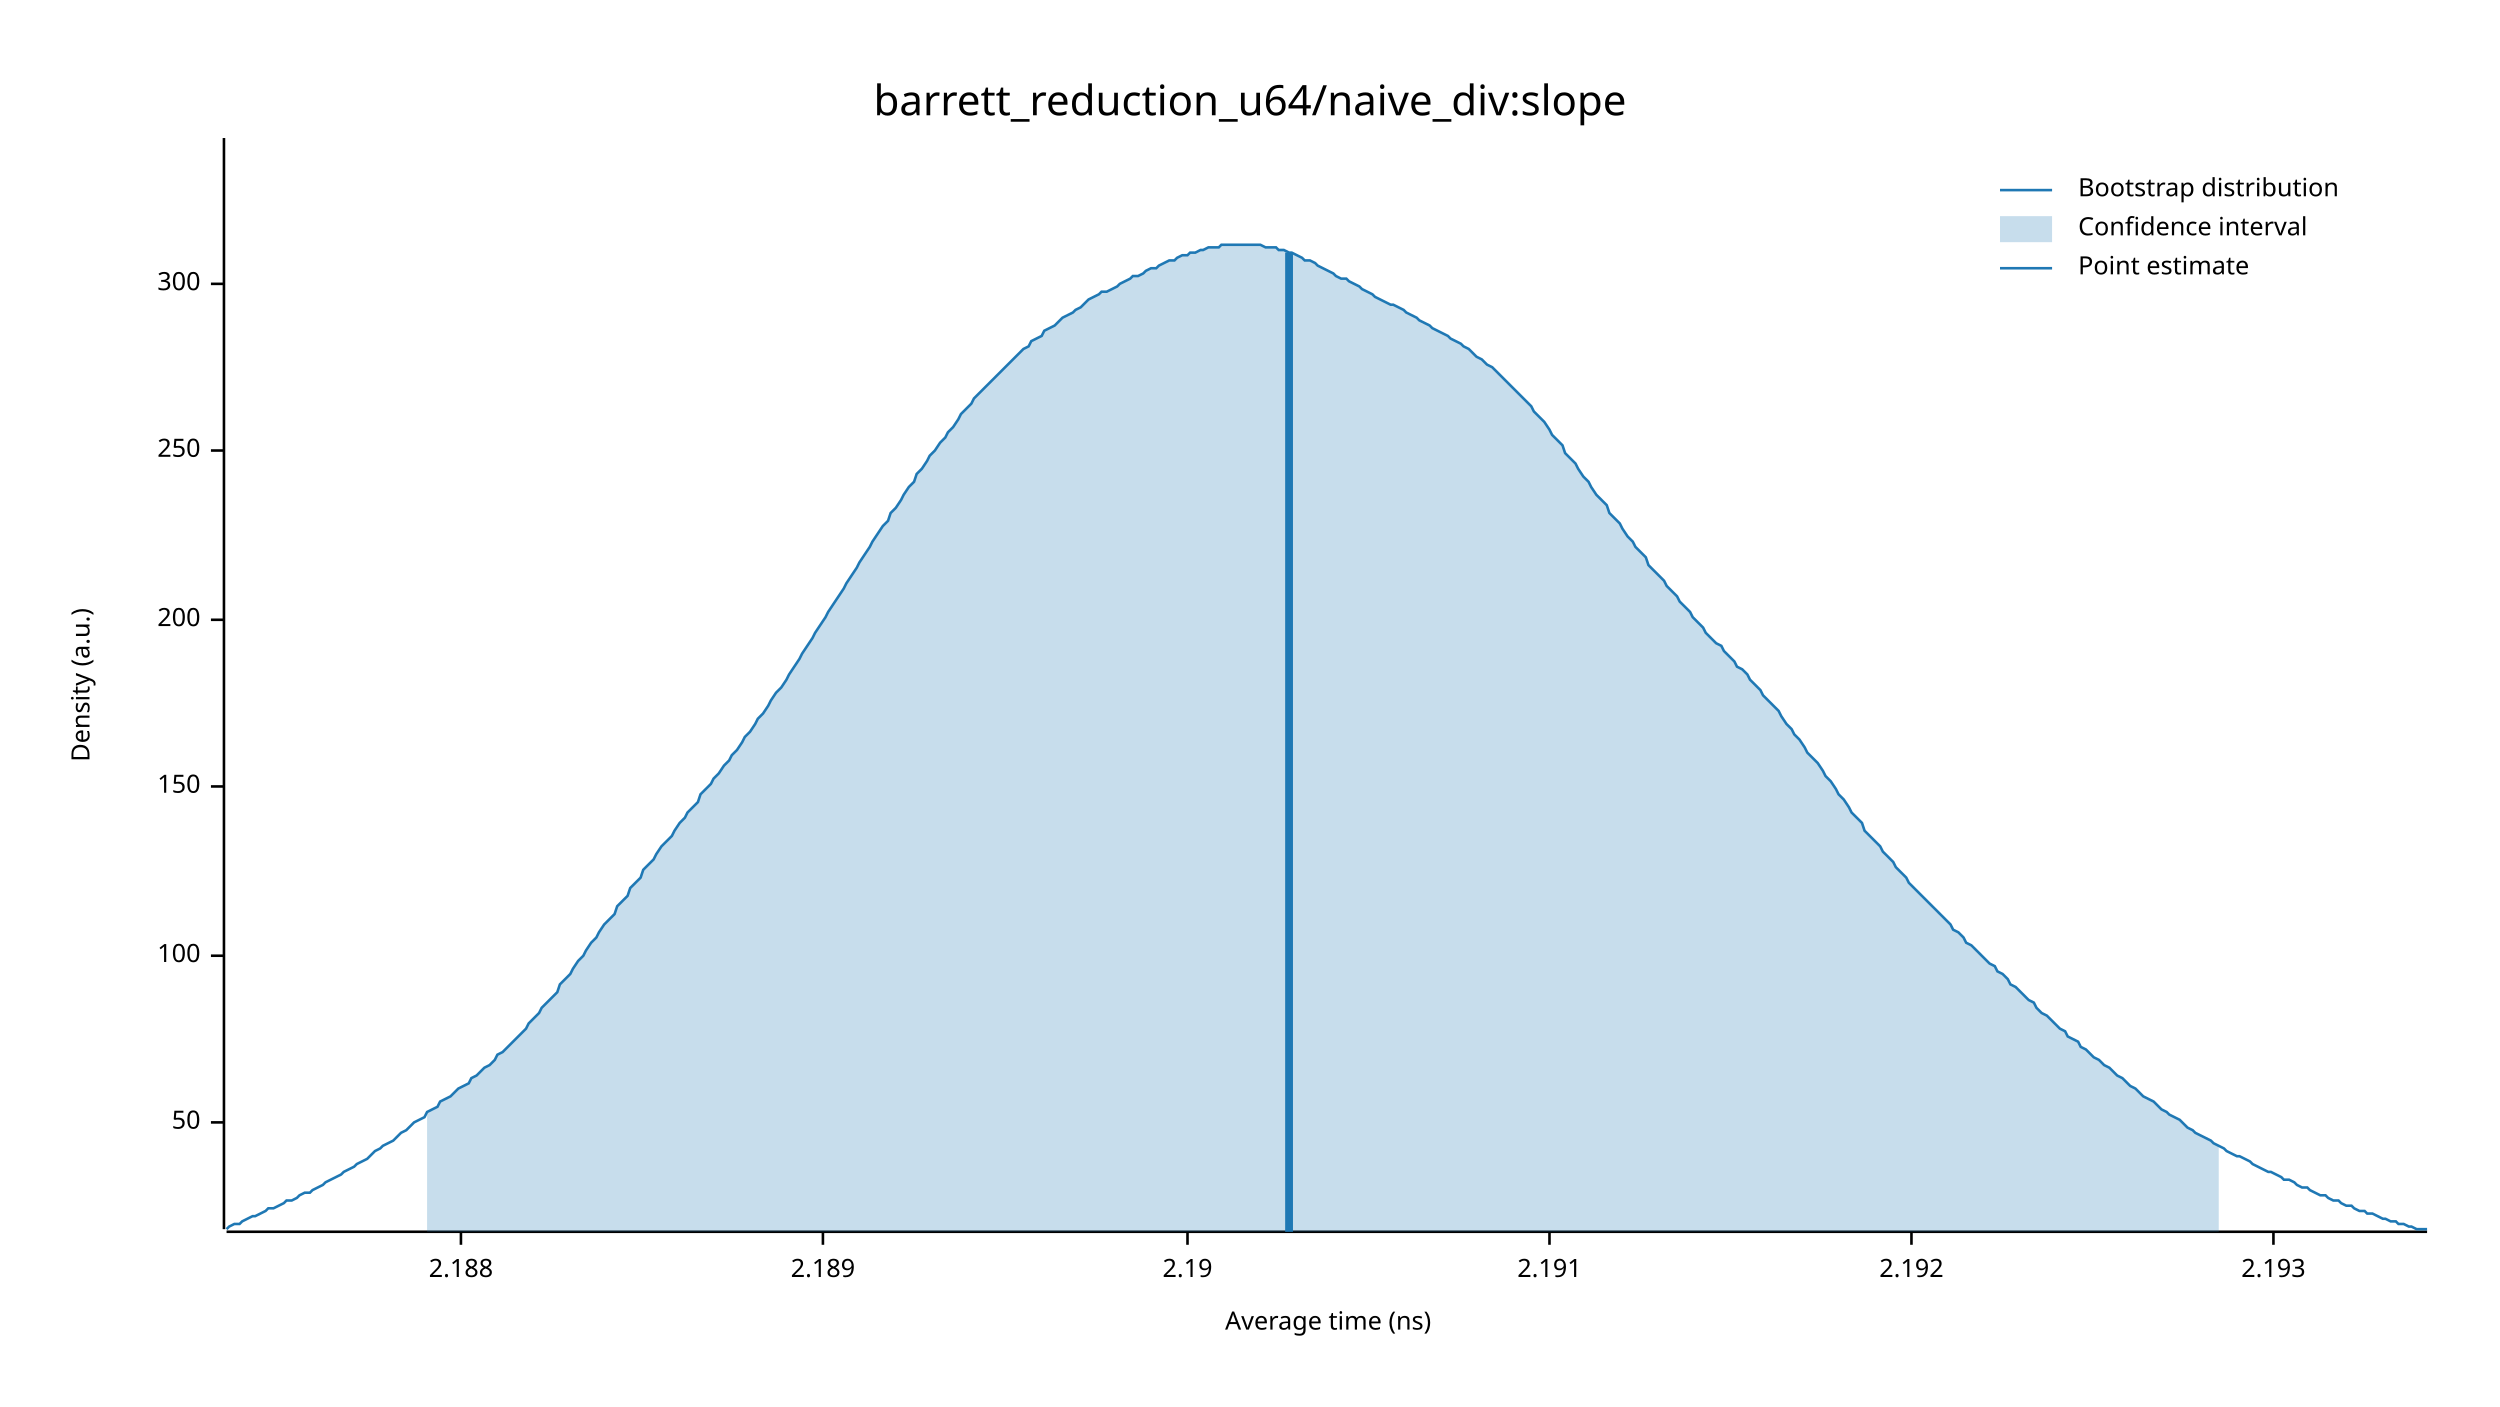
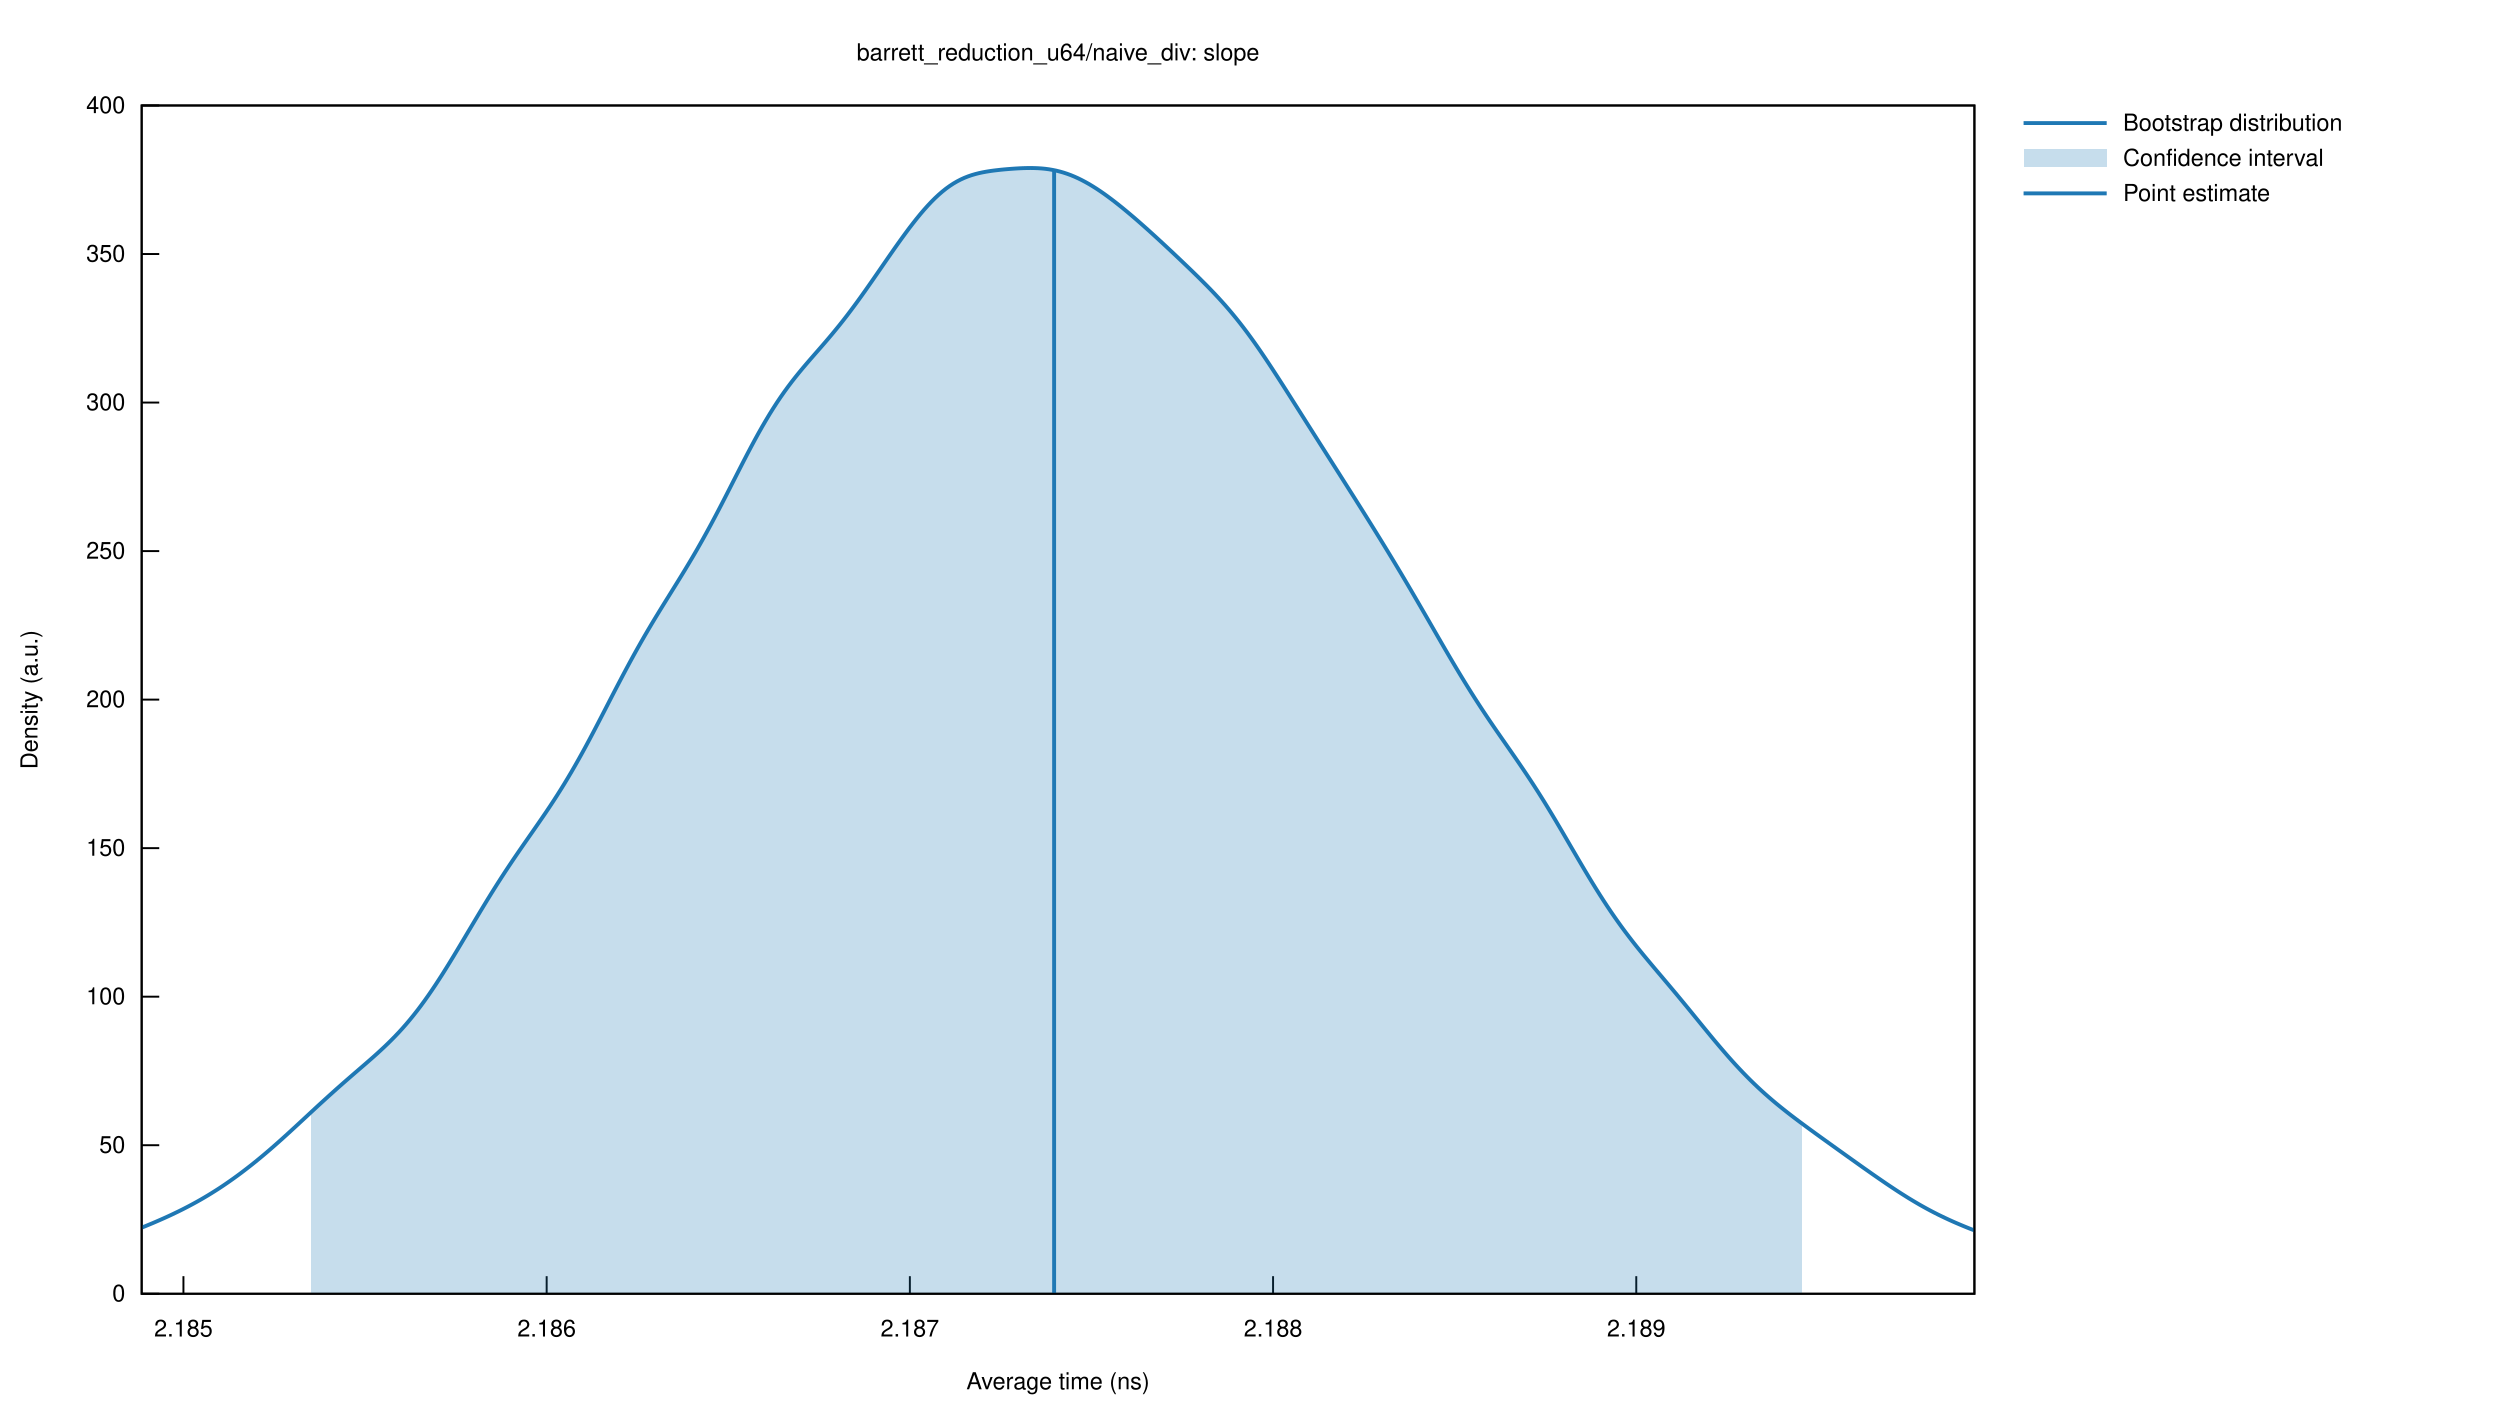
- <svg xmlns="http://www.w3.org/2000/svg" width="960" height="540" viewBox="0 0 960 540">
-   <text x="480" y="32" dy="0.76em" text-anchor="middle" font-family="sans-serif" font-size="16.129" opacity="1" fill="#000000">
- barrett_reduction_u64/naive_div:slope
- </text>
-   <text x="27" y="263" dy="0.76em" text-anchor="middle" font-family="sans-serif" font-size="9.677" opacity="1" fill="#000000" transform="rotate(270, 27, 263)">
- Density (a.u.)
- </text>
-   <text x="510" y="513" dy="-0.5ex" text-anchor="middle" font-family="sans-serif" font-size="9.677" opacity="1" fill="#000000">
- Average time (ns)
- </text>
-   <polyline fill="none" opacity="1" stroke="#000000" stroke-width="1" points="86,53 86,472 " />
-   <text x="77" y="431" dy="0.5ex" text-anchor="end" font-family="sans-serif" font-size="9.677" opacity="1" fill="#000000">
- 50
- </text>
-   <polyline fill="none" opacity="1" stroke="#000000" stroke-width="1" points="81,431 86,431 " />
-   <text x="77" y="367" dy="0.5ex" text-anchor="end" font-family="sans-serif" font-size="9.677" opacity="1" fill="#000000">
- 100
- </text>
-   <polyline fill="none" opacity="1" stroke="#000000" stroke-width="1" points="81,367 86,367 " />
-   <text x="77" y="302" dy="0.5ex" text-anchor="end" font-family="sans-serif" font-size="9.677" opacity="1" fill="#000000">
- 150
- </text>
-   <polyline fill="none" opacity="1" stroke="#000000" stroke-width="1" points="81,302 86,302 " />
-   <text x="77" y="238" dy="0.5ex" text-anchor="end" font-family="sans-serif" font-size="9.677" opacity="1" fill="#000000">
- 200
- </text>
-   <polyline fill="none" opacity="1" stroke="#000000" stroke-width="1" points="81,238 86,238 " />
-   <text x="77" y="173" dy="0.5ex" text-anchor="end" font-family="sans-serif" font-size="9.677" opacity="1" fill="#000000">
- 250
- </text>
-   <polyline fill="none" opacity="1" stroke="#000000" stroke-width="1" points="81,173 86,173 " />
-   <text x="77" y="109" dy="0.5ex" text-anchor="end" font-family="sans-serif" font-size="9.677" opacity="1" fill="#000000">
- 300
- </text>
-   <polyline fill="none" opacity="1" stroke="#000000" stroke-width="1" points="81,109 86,109 " />
-   <polyline fill="none" opacity="1" stroke="#000000" stroke-width="1" points="87,473 932,473 " />
-   <text x="177" y="483" dy="0.76em" text-anchor="middle" font-family="sans-serif" font-size="9.677" opacity="1" fill="#000000">
- 2.188
- </text>
-   <polyline fill="none" opacity="1" stroke="#000000" stroke-width="1" points="177,473 177,478 " />
-   <text x="316" y="483" dy="0.76em" text-anchor="middle" font-family="sans-serif" font-size="9.677" opacity="1" fill="#000000">
- 2.189
- </text>
-   <polyline fill="none" opacity="1" stroke="#000000" stroke-width="1" points="316,473 316,478 " />
-   <text x="456" y="483" dy="0.76em" text-anchor="middle" font-family="sans-serif" font-size="9.677" opacity="1" fill="#000000">
- 2.19
- </text>
-   <polyline fill="none" opacity="1" stroke="#000000" stroke-width="1" points="456,473 456,478 " />
-   <text x="595" y="483" dy="0.76em" text-anchor="middle" font-family="sans-serif" font-size="9.677" opacity="1" fill="#000000">
- 2.191
- </text>
-   <polyline fill="none" opacity="1" stroke="#000000" stroke-width="1" points="595,473 595,478 " />
-   <text x="734" y="483" dy="0.76em" text-anchor="middle" font-family="sans-serif" font-size="9.677" opacity="1" fill="#000000">
- 2.192
- </text>
-   <polyline fill="none" opacity="1" stroke="#000000" stroke-width="1" points="734,473 734,478 " />
-   <text x="873" y="483" dy="0.76em" text-anchor="middle" font-family="sans-serif" font-size="9.677" opacity="1" fill="#000000">
- 2.193
- </text>
-   <polyline fill="none" opacity="1" stroke="#000000" stroke-width="1" points="873,473 873,478 " />
-   <polyline fill="none" opacity="1" stroke="#1F78B4" stroke-width="1" points="87,472 88,471 90,470 92,470 93,469 95,468 97,467 98,467 100,466 102,465 103,464 105,464 107,463 109,462 110,461 112,461 114,460 115,459 117,458 119,458 120,457 122,456 124,455 125,454 127,453 129,452 131,451 132,450 134,449 136,448 137,447 139,446 141,445 142,444 144,442 146,441 147,440 149,439 151,438 153,436 154,435 156,434 158,432 159,431 161,430 163,429 164,427 166,426 168,425 169,423 171,422 173,421 175,419 176,418 178,417 180,416 181,414 183,413 185,411 186,410 188,409 190,407 191,405 193,404 195,402 197,400 198,399 200,397 202,395 203,393 205,391 207,389 208,387 210,385 212,383 214,381 215,378 217,376 219,374 220,372 222,369 224,367 225,365 227,362 229,360 230,358 232,355 234,353 236,351 237,348 239,346 241,344 242,341 244,339 246,337 247,334 249,332 251,330 252,328 254,325 256,323 258,321 259,319 261,316 263,314 264,312 266,310 268,308 269,305 271,303 273,301 274,299 276,297 278,294 280,292 281,290 283,288 285,285 286,283 288,281 290,278 291,276 293,274 295,271 296,269 298,266 300,264 302,261 303,259 305,256 307,253 308,251 310,248 312,245 313,243 315,240 317,237 318,235 320,232 322,229 324,226 325,224 327,221 329,218 330,216 332,213 334,210 335,208 337,205 339,202 341,200 342,197 344,195 346,192 347,190 349,187 351,185 352,182 354,180 356,177 357,175 359,173 361,170 363,168 364,166 366,164 368,161 369,159 371,157 373,155 374,153 376,151 378,149 379,148 381,146 383,144 385,142 386,141 388,139 390,137 391,136 393,134 395,133 396,131 398,130 400,129 401,127 403,126 405,125 407,123 408,122 410,121 412,120 413,119 415,118 417,116 418,115 420,114 422,113 423,112 425,112 427,111 429,110 430,109 432,108 434,107 435,106 437,106 439,105 440,104 442,103 444,103 445,102 447,101 449,100 451,100 452,99 454,98 456,98 457,97 459,97 461,96 462,96 464,95 466,95 468,95 469,94 471,94 473,94 474,94 476,94 478,94 479,94 481,94 483,94 484,94 486,95 488,95 490,95 491,96 493,96 495,97 496,97 498,98 500,99 501,100 503,100 505,101 506,102 508,103 510,104 512,105 513,106 515,107 517,107 518,108 520,109 522,110 523,111 525,112 527,113 528,114 530,115 532,116 534,117 535,117 537,118 539,119 540,120 542,121 544,122 545,123 547,124 549,125 550,126 552,127 554,128 556,129 557,130 559,131 561,132 562,133 564,134 566,136 567,137 569,138 571,140 573,141 574,142 576,144 578,146 579,147 581,149 583,151 584,152 586,154 588,156 589,158 591,160 593,162 595,165 596,167 598,169 600,171 601,174 603,176 605,178 606,180 608,183 610,185 611,187 613,190 615,192 617,194 618,197 620,199 622,201 623,203 625,206 627,208 628,210 630,212 632,214 633,217 635,219 637,221 639,223 640,225 642,227 644,229 645,231 647,233 649,235 650,237 652,239 654,241 655,243 657,245 659,247 661,248 662,250 664,252 666,254 667,256 669,257 671,259 672,261 674,263 676,265 677,267 679,269 681,271 683,273 684,275 686,278 688,280 689,282 691,284 693,287 694,289 696,291 698,293 700,296 701,298 703,300 705,303 706,305 708,307 710,310 711,312 713,314 715,316 716,319 718,321 720,323 722,325 723,327 725,329 727,331 728,333 730,335 732,337 733,339 735,341 737,343 738,344 740,346 742,348 744,350 745,351 747,353 749,355 750,357 752,358 754,360 755,362 757,363 759,365 760,366 762,368 764,370 766,371 767,373 769,374 771,376 772,378 774,379 776,381 777,382 779,384 781,385 782,387 784,389 786,390 788,392 789,393 791,395 793,396 794,398 796,399 798,400 799,402 801,403 803,405 804,406 806,407 808,409 810,410 811,411 813,413 815,414 816,415 818,417 820,418 821,419 823,421 825,422 827,423 828,424 830,426 832,427 833,428 835,429 837,430 838,431 840,433 842,434 843,435 845,436 847,437 849,438 850,439 852,440 854,441 855,442 857,443 859,444 860,444 862,445 864,446 865,447 867,448 869,449 871,450 872,450 874,451 876,452 877,453 879,453 881,454 882,455 884,456 886,456 887,457 889,458 891,459 893,459 894,460 896,461 898,461 899,462 901,463 903,463 904,464 906,465 908,465 909,466 911,466 913,467 915,468 916,468 918,469 920,469 921,470 923,470 925,471 926,471 928,472 930,472 932,472 " />
-   <polygon opacity="0.25" fill="#1F78B4" points="164,427 166,426 168,425 169,423 171,422 173,421 175,419 176,418 178,417 180,416 181,414 183,413 185,411 186,410 188,409 190,407 191,405 193,404 195,402 197,400 198,399 200,397 202,395 203,393 205,391 207,389 208,387 210,385 212,383 214,381 215,378 217,376 219,374 220,372 222,369 224,367 225,365 227,362 229,360 230,358 232,355 234,353 236,351 237,348 239,346 241,344 242,341 244,339 246,337 247,334 249,332 251,330 252,328 254,325 256,323 258,321 259,319 261,316 263,314 264,312 266,310 268,308 269,305 271,303 273,301 274,299 276,297 278,294 280,292 281,290 283,288 285,285 286,283 288,281 290,278 291,276 293,274 295,271 296,269 298,266 300,264 302,261 303,259 305,256 307,253 308,251 310,248 312,245 313,243 315,240 317,237 318,235 320,232 322,229 324,226 325,224 327,221 329,218 330,216 332,213 334,210 335,208 337,205 339,202 341,200 342,197 344,195 346,192 347,190 349,187 351,185 352,182 354,180 356,177 357,175 359,173 361,170 363,168 364,166 366,164 368,161 369,159 371,157 373,155 374,153 376,151 378,149 379,148 381,146 383,144 385,142 386,141 388,139 390,137 391,136 393,134 395,133 396,131 398,130 400,129 401,127 403,126 405,125 407,123 408,122 410,121 412,120 413,119 415,118 417,116 418,115 420,114 422,113 423,112 425,112 427,111 429,110 430,109 432,108 434,107 435,106 437,106 439,105 440,104 442,103 444,103 445,102 447,101 449,100 451,100 452,99 454,98 456,98 457,97 459,97 461,96 462,96 464,95 466,95 468,95 469,94 471,94 473,94 474,94 476,94 478,94 479,94 481,94 483,94 484,94 486,95 488,95 490,95 491,96 493,96 495,97 496,97 498,98 500,99 501,100 503,100 505,101 506,102 508,103 510,104 512,105 513,106 515,107 517,107 518,108 520,109 522,110 523,111 525,112 527,113 528,114 530,115 532,116 534,117 535,117 537,118 539,119 540,120 542,121 544,122 545,123 547,124 549,125 550,126 552,127 554,128 556,129 557,130 559,131 561,132 562,133 564,134 566,136 567,137 569,138 571,140 573,141 574,142 576,144 578,146 579,147 581,149 583,151 584,152 586,154 588,156 589,158 591,160 593,162 595,165 596,167 598,169 600,171 601,174 603,176 605,178 606,180 608,183 610,185 611,187 613,190 615,192 617,194 618,197 620,199 622,201 623,203 625,206 627,208 628,210 630,212 632,214 633,217 635,219 637,221 639,223 640,225 642,227 644,229 645,231 647,233 649,235 650,237 652,239 654,241 655,243 657,245 659,247 661,248 662,250 664,252 666,254 667,256 669,257 671,259 672,261 674,263 676,265 677,267 679,269 681,271 683,273 684,275 686,278 688,280 689,282 691,284 693,287 694,289 696,291 698,293 700,296 701,298 703,300 705,303 706,305 708,307 710,310 711,312 713,314 715,316 716,319 718,321 720,323 722,325 723,327 725,329 727,331 728,333 730,335 732,337 733,339 735,341 737,343 738,344 740,346 742,348 744,350 745,351 747,353 749,355 750,357 752,358 754,360 755,362 757,363 759,365 760,366 762,368 764,370 766,371 767,373 769,374 771,376 772,378 774,379 776,381 777,382 779,384 781,385 782,387 784,389 786,390 788,392 789,393 791,395 793,396 794,398 796,399 798,400 799,402 801,403 803,405 804,406 806,407 808,409 810,410 811,411 813,413 815,414 816,415 818,417 820,418 821,419 823,421 825,422 827,423 828,424 830,426 832,427 833,428 835,429 837,430 838,431 840,433 842,434 843,435 845,436 847,437 849,438 850,439 852,440 852,473 164,473 " />
-   <polyline fill="none" opacity="1" stroke="#1F78B4" stroke-width="3" points="495,473 495,97 " />
-   <text x="798" y="68" dy="0.76em" text-anchor="start" font-family="sans-serif" font-size="9.677" opacity="1" fill="#000000">
- Bootstrap distribution
- </text>
-   <text x="798" y="83" dy="0.76em" text-anchor="start" font-family="sans-serif" font-size="9.677" opacity="1" fill="#000000">
- Confidence interval
- </text>
-   <text x="798" y="98" dy="0.76em" text-anchor="start" font-family="sans-serif" font-size="9.677" opacity="1" fill="#000000">
- Point estimate
- </text>
-   <polyline fill="none" opacity="1" stroke="#1F78B4" stroke-width="1" points="768,73 788,73 " />
-   <rect x="768" y="83" width="20" height="10" opacity="0.25" fill="#1F78B4" stroke="none" />
-   <polyline fill="none" opacity="1" stroke="#1F78B4" stroke-width="1" points="768,103 788,103 " />
+ <svg xmlns="http://www.w3.org/2000/svg" xmlns:xlink="http://www.w3.org/1999/xlink" viewBox="0 0 1280 720">
+   <g id="gnuplot_canvas">
+     <rect x="0" y="0" width="1280" height="720" fill="none" />
+     <defs>
+       <circle id="gpDot" r="0.5" stroke-width="0.5" stroke="currentColor" />
+       <path id="gpPt0" stroke-width="0.222" stroke="currentColor" d="M-1,0 h2 M0,-1 v2" />
+       <path id="gpPt1" stroke-width="0.222" stroke="currentColor" d="M-1,-1 L1,1 M1,-1 L-1,1" />
+       <path id="gpPt2" stroke-width="0.222" stroke="currentColor" d="M-1,0 L1,0 M0,-1 L0,1 M-1,-1 L1,1 M-1,1 L1,-1" />
+       <rect id="gpPt3" stroke-width="0.222" stroke="currentColor" x="-1" y="-1" width="2" height="2" />
+       <rect id="gpPt4" stroke-width="0.222" stroke="currentColor" fill="currentColor" x="-1" y="-1" width="2" height="2" />
+       <circle id="gpPt5" stroke-width="0.222" stroke="currentColor" cx="0" cy="0" r="1" />
+       <use xlink:href="#gpPt5" id="gpPt6" fill="currentColor" stroke="none" />
+       <path id="gpPt7" stroke-width="0.222" stroke="currentColor" d="M0,-1.33 L-1.33,0.67 L1.33,0.67 z" />
+       <use xlink:href="#gpPt7" id="gpPt8" fill="currentColor" stroke="none" />
+       <use xlink:href="#gpPt7" id="gpPt9" stroke="currentColor" transform="rotate(180)" />
+       <use xlink:href="#gpPt9" id="gpPt10" fill="currentColor" stroke="none" />
+       <use xlink:href="#gpPt3" id="gpPt11" stroke="currentColor" transform="rotate(45)" />
+       <use xlink:href="#gpPt11" id="gpPt12" fill="currentColor" stroke="none" />
+       <path id="gpPt13" stroke-width="0.222" stroke="currentColor" d="M0,1.330 L1.265,0.411 L0.782,-1.067 L-0.782,-1.076 L-1.265,0.411 z" />
+       <use xlink:href="#gpPt13" id="gpPt14" fill="currentColor" stroke="none" />
+       <filter id="textbox" filterUnits="objectBoundingBox" x="0" y="0" height="1" width="1">
+         <feFlood flood-color="white" flood-opacity="1" result="bgnd" />
+         <feComposite in="SourceGraphic" in2="bgnd" operator="atop" />
+       </filter>
+       <filter id="greybox" filterUnits="objectBoundingBox" x="0" y="0" height="1" width="1">
+         <feFlood flood-color="lightgrey" flood-opacity="1" result="grey" />
+         <feComposite in="SourceGraphic" in2="grey" operator="atop" />
+       </filter>
+     </defs>
+     <g fill="none" color="white" stroke="currentColor" stroke-width="1.00" stroke-linecap="butt" stroke-linejoin="miter">
+ </g>
+     <g fill="none" color="black" stroke="currentColor" stroke-width="1.00" stroke-linecap="butt" stroke-linejoin="miter">
+       <path stroke="black" d="M72.53,662.40 L81.53,662.40  " />
+       <g transform="translate(64.14,666.30)" stroke="none" fill="black" font-family="Helvetica" font-size="12.00" text-anchor="end">
+         <text>
+           <tspan font-family="Helvetica"> 0</tspan>
+         </text>
+       </g>
+     </g>
+     <g fill="none" color="black" stroke="currentColor" stroke-width="1.00" stroke-linecap="butt" stroke-linejoin="miter">
+       <path stroke="black" d="M72.53,586.35 L81.53,586.35  " />
+       <g transform="translate(64.14,590.25)" stroke="none" fill="black" font-family="Helvetica" font-size="12.00" text-anchor="end">
+         <text>
+           <tspan font-family="Helvetica"> 50</tspan>
+         </text>
+       </g>
+     </g>
+     <g fill="none" color="black" stroke="currentColor" stroke-width="1.00" stroke-linecap="butt" stroke-linejoin="miter">
+       <path stroke="black" d="M72.53,510.30 L81.53,510.30  " />
+       <g transform="translate(64.14,514.20)" stroke="none" fill="black" font-family="Helvetica" font-size="12.00" text-anchor="end">
+         <text>
+           <tspan font-family="Helvetica"> 100</tspan>
+         </text>
+       </g>
+     </g>
+     <g fill="none" color="black" stroke="currentColor" stroke-width="1.00" stroke-linecap="butt" stroke-linejoin="miter">
+       <path stroke="black" d="M72.53,434.25 L81.53,434.25  " />
+       <g transform="translate(64.14,438.15)" stroke="none" fill="black" font-family="Helvetica" font-size="12.00" text-anchor="end">
+         <text>
+           <tspan font-family="Helvetica"> 150</tspan>
+         </text>
+       </g>
+     </g>
+     <g fill="none" color="black" stroke="currentColor" stroke-width="1.00" stroke-linecap="butt" stroke-linejoin="miter">
+       <path stroke="black" d="M72.53,358.20 L81.53,358.20  " />
+       <g transform="translate(64.14,362.10)" stroke="none" fill="black" font-family="Helvetica" font-size="12.00" text-anchor="end">
+         <text>
+           <tspan font-family="Helvetica"> 200</tspan>
+         </text>
+       </g>
+     </g>
+     <g fill="none" color="black" stroke="currentColor" stroke-width="1.00" stroke-linecap="butt" stroke-linejoin="miter">
+       <path stroke="black" d="M72.53,282.16 L81.53,282.16  " />
+       <g transform="translate(64.14,286.06)" stroke="none" fill="black" font-family="Helvetica" font-size="12.00" text-anchor="end">
+         <text>
+           <tspan font-family="Helvetica"> 250</tspan>
+         </text>
+       </g>
+     </g>
+     <g fill="none" color="black" stroke="currentColor" stroke-width="1.00" stroke-linecap="butt" stroke-linejoin="miter">
+       <path stroke="black" d="M72.53,206.11 L81.53,206.11  " />
+       <g transform="translate(64.14,210.01)" stroke="none" fill="black" font-family="Helvetica" font-size="12.00" text-anchor="end">
+         <text>
+           <tspan font-family="Helvetica"> 300</tspan>
+         </text>
+       </g>
+     </g>
+     <g fill="none" color="black" stroke="currentColor" stroke-width="1.00" stroke-linecap="butt" stroke-linejoin="miter">
+       <path stroke="black" d="M72.53,130.06 L81.53,130.06  " />
+       <g transform="translate(64.14,133.96)" stroke="none" fill="black" font-family="Helvetica" font-size="12.00" text-anchor="end">
+         <text>
+           <tspan font-family="Helvetica"> 350</tspan>
+         </text>
+       </g>
+     </g>
+     <g fill="none" color="black" stroke="currentColor" stroke-width="1.00" stroke-linecap="butt" stroke-linejoin="miter">
+       <path stroke="black" d="M72.53,54.01 L81.53,54.01  " />
+       <g transform="translate(64.14,57.91)" stroke="none" fill="black" font-family="Helvetica" font-size="12.00" text-anchor="end">
+         <text>
+           <tspan font-family="Helvetica"> 400</tspan>
+         </text>
+       </g>
+     </g>
+     <g fill="none" color="black" stroke="currentColor" stroke-width="1.00" stroke-linecap="butt" stroke-linejoin="miter">
+       <path stroke="black" d="M93.92,662.40 L93.92,653.40  " />
+       <g transform="translate(93.92,684.30)" stroke="none" fill="black" font-family="Helvetica" font-size="12.00" text-anchor="middle">
+         <text>
+           <tspan font-family="Helvetica"> 2.185</tspan>
+         </text>
+       </g>
+     </g>
+     <g fill="none" color="black" stroke="currentColor" stroke-width="1.00" stroke-linecap="butt" stroke-linejoin="miter">
+       <path stroke="black" d="M279.89,662.40 L279.89,653.40  " />
+       <g transform="translate(279.89,684.30)" stroke="none" fill="black" font-family="Helvetica" font-size="12.00" text-anchor="middle">
+         <text>
+           <tspan font-family="Helvetica"> 2.186</tspan>
+         </text>
+       </g>
+     </g>
+     <g fill="none" color="black" stroke="currentColor" stroke-width="1.00" stroke-linecap="butt" stroke-linejoin="miter">
+       <path stroke="black" d="M465.85,662.40 L465.85,653.40  " />
+       <g transform="translate(465.85,684.30)" stroke="none" fill="black" font-family="Helvetica" font-size="12.00" text-anchor="middle">
+         <text>
+           <tspan font-family="Helvetica"> 2.187</tspan>
+         </text>
+       </g>
+     </g>
+     <g fill="none" color="black" stroke="currentColor" stroke-width="1.00" stroke-linecap="butt" stroke-linejoin="miter">
+       <path stroke="black" d="M651.81,662.40 L651.81,653.40  " />
+       <g transform="translate(651.81,684.30)" stroke="none" fill="black" font-family="Helvetica" font-size="12.00" text-anchor="middle">
+         <text>
+           <tspan font-family="Helvetica"> 2.188</tspan>
+         </text>
+       </g>
+     </g>
+     <g fill="none" color="black" stroke="currentColor" stroke-width="1.00" stroke-linecap="butt" stroke-linejoin="miter">
+       <path stroke="black" d="M837.77,662.40 L837.77,653.40  " />
+       <g transform="translate(837.77,684.30)" stroke="none" fill="black" font-family="Helvetica" font-size="12.00" text-anchor="middle">
+         <text>
+           <tspan font-family="Helvetica"> 2.189</tspan>
+         </text>
+       </g>
+     </g>
+     <g fill="none" color="black" stroke="currentColor" stroke-width="1.00" stroke-linecap="butt" stroke-linejoin="miter">
+ </g>
+     <g fill="none" color="black" stroke="currentColor" stroke-width="1.00" stroke-linecap="butt" stroke-linejoin="miter">
+       <path stroke="black" d="M72.53,54.01 L72.53,662.40 L1010.90,662.40 L1010.90,54.01 L72.53,54.01 Z  " />
+     </g>
+     <g fill="none" color="black" stroke="currentColor" stroke-width="1.00" stroke-linecap="butt" stroke-linejoin="miter">
+ </g>
+     <g id="gnuplot_plot_1">
+       <g fill="none" color="white" stroke="black" stroke-width="2.00" stroke-linecap="butt" stroke-linejoin="miter">
+ </g>
+       <g fill="none" color="black" stroke="currentColor" stroke-width="2.00" stroke-linecap="butt" stroke-linejoin="miter">
+         <g transform="translate(1087.02,66.91)" stroke="none" fill="black" font-family="Helvetica" font-size="12.00" text-anchor="start">
+           <text>
+             <tspan font-family="Helvetica">Bootstrap distribution</tspan>
+           </text>
+         </g>
+       </g>
+       <g fill="none" color="black" stroke="currentColor" stroke-width="2.00" stroke-linecap="butt" stroke-linejoin="miter">
+         <path stroke="rgb( 31, 120, 180)" d="M1036.07,63.01 L1078.63,63.01 M72.53,628.56 L74.41,627.80 L76.29,627.02 L78.17,626.24 L80.05,625.43 L81.93,624.61   L83.81,623.78 L85.69,622.93 L87.57,622.06 L89.45,621.16 L91.34,620.25 L93.22,619.32 L95.10,618.36 L96.98,617.38   L98.86,616.37 L100.74,615.34 L102.62,614.28 L104.50,613.19 L106.38,612.07 L108.26,610.92 L110.14,609.74 L112.02,608.54   L113.90,607.30 L115.78,606.02 L117.66,604.72 L119.54,603.39 L121.42,602.03 L123.30,600.64 L125.18,599.21 L127.06,597.76   L128.95,596.28 L130.83,594.77 L132.71,593.23 L134.59,591.67 L136.47,590.08 L138.35,588.47 L140.23,586.83 L142.11,585.17   L143.99,583.50 L145.87,581.80 L147.75,580.09 L149.63,578.37 L151.51,576.64 L153.39,574.90 L155.27,573.16 L157.15,571.42   L159.03,569.67 L160.91,567.93 L162.79,566.19 L164.67,564.47 L166.56,562.75 L168.44,561.04 L170.32,559.35 L172.20,557.66   L174.08,556.00 L175.96,554.34 L177.84,552.70 L179.72,551.07 L181.60,549.44 L183.48,547.82 L185.36,546.20 L187.24,544.58   L189.12,542.94 L191.00,541.29 L192.88,539.61 L194.76,537.89 L196.64,536.14 L198.52,534.34 L200.40,532.49 L202.28,530.57   L204.17,528.59 L206.05,526.53 L207.93,524.39 L209.81,522.17 L211.69,519.86 L213.57,517.47 L215.45,514.99 L217.33,512.43   L219.21,509.78 L221.09,507.05 L222.97,504.25 L224.85,501.37 L226.73,498.44 L228.61,495.44 L230.49,492.40 L232.37,489.32   L234.25,486.20 L236.13,483.06 L238.01,479.90 L239.89,476.74 L241.78,473.58 L243.66,470.43 L245.54,467.29 L247.42,464.18   L249.30,461.09 L251.18,458.04 L253.06,455.03 L254.94,452.06 L256.82,449.13 L258.70,446.25 L260.58,443.41 L262.46,440.60   L264.34,437.83 L266.22,435.09 L268.10,432.37 L269.98,429.67 L271.86,426.98 L273.74,424.28 L275.62,421.57 L277.50,418.84   L279.39,416.08 L281.27,413.28 L283.15,410.43 L285.03,407.53 L286.91,404.56 L288.79,401.53 L290.67,398.42 L292.55,395.25   L294.43,392.00 L296.31,388.68 L298.19,385.30 L300.07,381.85 L301.95,378.34 L303.83,374.79 L305.71,371.19 L307.59,367.57   L309.47,363.93 L311.35,360.28 L313.23,356.63 L315.11,353.00 L317.00,349.39 L318.88,345.81 L320.76,342.28 L322.64,338.79   L324.52,335.35 L326.40,331.97 L328.28,328.65 L330.16,325.38 L332.04,322.17 L333.92,319.01 L335.80,315.89 L337.68,312.82   L339.56,309.77 L341.44,306.74 L343.32,303.72 L345.20,300.69 L347.08,297.66 L348.96,294.61 L350.84,291.53 L352.72,288.40   L354.61,285.23 L356.49,282.01 L358.37,278.72 L360.25,275.38 L362.13,271.97 L364.01,268.51 L365.89,264.98 L367.77,261.41   L369.65,257.79 L371.53,254.13 L373.41,250.45 L375.29,246.75 L377.17,243.06 L379.05,239.37 L380.93,235.71 L382.81,232.09   L384.69,228.53 L386.57,225.03 L388.45,221.61 L390.33,218.29 L392.22,215.06 L394.10,211.93 L395.98,208.92 L397.86,206.01   L399.74,203.22 L401.62,200.54 L403.50,197.96 L405.38,195.47 L407.26,193.07 L409.14,190.75 L411.02,188.48 L412.90,186.27   L414.78,184.09 L416.66,181.93 L418.54,179.78 L420.42,177.63 L422.30,175.46 L424.18,173.26 L426.06,171.03 L427.94,168.75   L429.83,166.43 L431.71,164.06 L433.59,161.64 L435.47,159.16 L437.35,156.64 L439.23,154.08 L441.11,151.47 L442.99,148.83   L444.87,146.15 L446.75,143.46 L448.63,140.74 L450.51,138.02 L452.39,135.29 L454.27,132.57 L456.15,129.86 L458.03,127.17   L459.91,124.51 L461.79,121.89 L463.67,119.32 L465.55,116.79 L467.44,114.34 L469.32,111.95 L471.20,109.65 L473.08,107.44   L474.96,105.34 L476.84,103.34 L478.72,101.46 L480.60,99.71 L482.48,98.08 L484.36,96.58 L486.24,95.22 L488.12,93.99   L490.00,92.89 L491.88,91.91 L493.76,91.05 L495.64,90.31 L497.52,89.66 L499.40,89.11 L501.28,88.63 L503.16,88.23   L505.05,87.88 L506.93,87.58 L508.81,87.32 L510.69,87.10 L512.57,86.89 L514.45,86.71 L516.33,86.55 L518.21,86.41   L520.09,86.28 L521.97,86.17 L523.85,86.09 L525.73,86.04 L527.61,86.02 L529.49,86.05 L531.37,86.12 L533.25,86.24   L535.13,86.42 L537.01,86.67 L538.89,86.99 L540.77,87.37 L542.66,87.84 L544.54,88.38 L546.42,89.00 L548.30,89.69   L550.18,90.47 L552.06,91.32 L553.94,92.25 L555.82,93.25 L557.70,94.31 L559.58,95.45 L561.46,96.64 L563.34,97.89   L565.22,99.19 L567.10,100.55 L568.98,101.95 L570.86,103.39 L572.74,104.87 L574.62,106.38 L576.50,107.93 L578.38,109.50   L580.27,111.10 L582.15,112.72 L584.03,114.37 L585.91,116.03 L587.79,117.71 L589.67,119.41 L591.55,121.12 L593.43,122.85   L595.31,124.58 L597.19,126.33 L599.07,128.09 L600.95,129.85 L602.83,131.63 L604.71,133.41 L606.59,135.20 L608.47,137.00   L610.35,138.81 L612.23,140.64 L614.11,142.49 L615.99,144.36 L617.88,146.25 L619.76,148.18 L621.64,150.14 L623.52,152.15   L625.40,154.20 L627.28,156.30 L629.16,158.47 L631.04,160.70 L632.92,162.99 L634.80,165.34 L636.68,167.77 L638.56,170.26   L640.44,172.82 L642.32,175.44 L644.20,178.12 L646.08,180.85 L647.96,183.63 L649.84,186.46 L651.72,189.32 L653.60,192.21   L655.49,195.13 L657.37,198.06 L659.25,201.01 L661.13,203.97 L663.01,206.94 L664.89,209.90 L666.77,212.87 L668.65,215.84   L670.53,218.80 L672.41,221.76 L674.29,224.72 L676.17,227.68 L678.05,230.63 L679.93,233.59 L681.81,236.54 L683.69,239.50   L685.57,242.45 L687.45,245.42 L689.33,248.38 L691.21,251.35 L693.10,254.32 L694.98,257.31 L696.86,260.29 L698.74,263.29   L700.62,266.29 L702.50,269.31 L704.38,272.34 L706.26,275.38 L708.14,278.43 L710.02,281.50 L711.90,284.59 L713.78,287.69   L715.66,290.82 L717.54,293.96 L719.42,297.13 L721.30,300.31 L723.18,303.52 L725.06,306.74 L726.94,309.97 L728.82,313.22   L730.71,316.48 L732.59,319.74 L734.47,323.01 L736.35,326.26 L738.23,329.51 L740.11,332.75 L741.99,335.96 L743.87,339.15   L745.75,342.31 L747.63,345.44 L749.51,348.53 L751.39,351.57 L753.27,354.58 L755.15,357.54 L757.03,360.45 L758.91,363.33   L760.79,366.16 L762.67,368.96 L764.55,371.72 L766.43,374.46 L768.32,377.18 L770.20,379.88 L772.08,382.58 L773.96,385.28   L775.84,387.99 L777.72,390.73 L779.60,393.49 L781.48,396.28 L783.36,399.11 L785.24,401.98 L787.12,404.90 L789.00,407.87   L790.88,410.88 L792.76,413.95 L794.64,417.05 L796.52,420.19 L798.40,423.37 L800.28,426.57 L802.16,429.79 L804.04,433.02   L805.93,436.24 L807.81,439.46 L809.69,442.66 L811.57,445.84 L813.45,448.97 L815.33,452.07 L817.21,455.11 L819.09,458.10   L820.97,461.03 L822.85,463.90 L824.73,466.70 L826.61,469.43 L828.49,472.10 L830.37,474.71 L832.25,477.25 L834.13,479.73   L836.01,482.16 L837.89,484.54 L839.77,486.87 L841.65,489.17 L843.54,491.44 L845.42,493.69 L847.30,495.93 L849.18,498.15   L851.06,500.37 L852.94,502.60 L854.82,504.82 L856.70,507.06 L858.58,509.31 L860.46,511.58 L862.34,513.85 L864.22,516.14   L866.10,518.43 L867.98,520.74 L869.86,523.04 L871.74,525.35 L873.62,527.64 L875.50,529.93 L877.38,532.20 L879.26,534.44   L881.15,536.66 L883.03,538.85 L884.91,541.01 L886.79,543.12 L888.67,545.19 L890.55,547.21 L892.43,549.19 L894.31,551.12   L896.19,553.01 L898.07,554.84 L899.95,556.63 L901.83,558.37 L903.71,560.07 L905.59,561.72 L907.47,563.34 L909.35,564.92   L911.23,566.46 L913.11,567.97 L914.99,569.46 L916.87,570.92 L918.76,572.36 L920.64,573.78 L922.52,575.18 L924.40,576.57   L926.28,577.95 L928.16,579.32 L930.04,580.69 L931.92,582.05 L933.80,583.40 L935.68,584.75 L937.56,586.10 L939.44,587.45   L941.32,588.80 L943.20,590.14 L945.08,591.49 L946.96,592.83 L948.84,594.17 L950.72,595.51 L952.60,596.85 L954.48,598.18   L956.37,599.50 L958.25,600.83 L960.13,602.14 L962.01,603.44 L963.89,604.73 L965.77,606.02 L967.65,607.28 L969.53,608.53   L971.41,609.77 L973.29,610.98 L975.17,612.17 L977.05,613.35 L978.93,614.49 L980.81,615.61 L982.69,616.71 L984.57,617.77   L986.45,618.81 L988.33,619.82 L990.21,620.80 L992.09,621.76 L993.98,622.68 L995.86,623.58 L997.74,624.46 L999.62,625.31   L1001.50,626.14 L1003.38,626.94 L1005.26,627.73 L1007.14,628.50 L1009.02,629.25 L1010.90,629.99  " />
+       </g>
+     </g>
+     <g id="gnuplot_plot_2">
+       <g fill="none" color="white" stroke="rgb( 31, 120, 180)" stroke-width="1.00" stroke-linecap="butt" stroke-linejoin="miter">
+ </g>
+       <g fill="none" color="black" stroke="currentColor" stroke-width="1.00" stroke-linecap="butt" stroke-linejoin="miter">
+         <g transform="translate(1087.02,84.91)" stroke="none" fill="black" font-family="Helvetica" font-size="12.00" text-anchor="start">
+           <text>
+             <tspan font-family="Helvetica">Confidence interval</tspan>
+           </text>
+         </g>
+       </g>
+       <g fill="none" color="black" stroke="currentColor" stroke-width="1.00" stroke-linecap="butt" stroke-linejoin="miter">
+         <g stroke="none" shape-rendering="crispEdges">
+           <polygon fill="rgb( 31, 120, 180)" fill-opacity="0.25" points="1036.07,85.51 1078.63,85.51 1078.63,76.51 1036.07,76.51 " />
+           <polygon fill="rgb( 31, 120, 180)" fill-opacity="0.25" points="159.03,569.67 160.91,567.93 162.79,566.19 164.67,564.47 166.56,562.75 168.44,561.04 170.32,559.35 172.20,557.66 174.08,556.00 175.96,554.34 177.84,552.70 179.72,551.07 181.60,549.44 183.48,547.82 185.36,546.20 187.24,544.58 189.12,542.94 191.00,541.29 192.88,539.61 194.76,537.89 196.64,536.14 198.52,534.34 200.40,532.49 202.28,530.57 204.17,528.59 206.05,526.53 207.93,524.39 209.81,522.17 211.69,519.86 213.57,517.47 215.45,514.99 217.33,512.43 219.21,509.78 221.09,507.05 222.97,504.25 224.85,501.37 226.73,498.44 228.61,495.44 230.49,492.40 232.37,489.32 234.25,486.20 236.13,483.06 238.01,479.90 239.89,476.74 241.78,473.58 243.66,470.43 245.54,467.29 247.42,464.18 249.30,461.09 251.18,458.04 253.06,455.03 254.94,452.06 256.82,449.13 258.70,446.25 260.58,443.41 262.46,440.60 264.34,437.83 266.22,435.09 268.10,432.37 269.98,429.67 271.86,426.98 273.74,424.28 275.62,421.57 277.50,418.84 279.39,416.08 281.27,413.28 283.15,410.43 285.03,407.53 286.91,404.56 288.79,401.53 290.67,398.42 292.55,395.25 294.43,392.00 296.31,388.68 298.19,385.30 300.07,381.85 301.95,378.34 303.83,374.79 305.71,371.19 307.59,367.57 309.47,363.93 311.35,360.28 313.23,356.63 315.11,353.00 317.00,349.39 318.88,345.81 320.76,342.28 322.64,338.79 324.52,335.35 326.40,331.97 328.28,328.65 330.16,325.38 332.04,322.17 333.92,319.01 335.80,315.89 337.68,312.82 339.56,309.77 341.44,306.74 343.32,303.72 345.20,300.69 347.08,297.66 348.96,294.61 350.84,291.53 352.72,288.40 354.61,285.23 356.49,282.01 358.37,278.72 360.25,275.38 362.13,271.97 364.01,268.51 365.89,264.98 367.77,261.41 369.65,257.79 371.53,254.13 373.41,250.45 375.29,246.75 377.17,243.06 379.05,239.37 380.93,235.71 382.81,232.09 384.69,228.53 386.57,225.03 388.45,221.61 390.33,218.29 392.22,215.06 394.10,211.93 395.98,208.92 397.86,206.01 399.74,203.22 401.62,200.54 403.50,197.96 405.38,195.47 407.26,193.07 409.14,190.75 411.02,188.48 412.90,186.27 414.78,184.09 416.66,181.93 418.54,179.78 420.42,177.63 422.30,175.46 424.18,173.26 426.06,171.03 427.94,168.75 429.83,166.43 431.71,164.06 433.59,161.64 435.47,159.16 437.35,156.64 439.23,154.08 441.11,151.47 442.99,148.83 444.87,146.15 446.75,143.46 448.63,140.74 450.51,138.02 452.39,135.29 454.27,132.57 456.15,129.86 458.03,127.17 459.91,124.51 461.79,121.89 463.67,119.32 465.55,116.79 467.44,114.34 469.32,111.95 471.20,109.65 473.08,107.44 474.96,105.34 476.84,103.34 478.72,101.46 480.60,99.71 482.48,98.08 484.36,96.58 486.24,95.22 488.12,93.99 490.00,92.89 491.88,91.91 493.76,91.05 495.64,90.31 497.52,89.66 499.40,89.11 501.28,88.63 503.16,88.23 505.05,87.88 506.93,87.58 508.81,87.32 510.69,87.10 512.57,86.89 514.45,86.71 516.33,86.55 518.21,86.41 520.09,86.28 521.97,86.17 523.85,86.09 525.73,86.04 527.61,86.02 529.49,86.05 531.37,86.12 533.25,86.24 535.13,86.42 537.01,86.67 538.89,86.99 540.77,87.37 542.66,87.84 544.54,88.38 546.42,89.00 548.30,89.69 550.18,90.47 552.06,91.32 553.94,92.25 555.82,93.25 557.70,94.31 559.58,95.45 561.46,96.64 563.34,97.89 565.22,99.19 567.10,100.55 568.98,101.95 570.86,103.39 572.74,104.87 574.62,106.38 576.50,107.93 578.38,109.50 580.27,111.10 582.15,112.72 584.03,114.37 585.91,116.03 587.79,117.71 589.67,119.41 591.55,121.12 593.43,122.85 595.31,124.58 597.19,126.33 599.07,128.09 600.95,129.85 602.83,131.63 604.71,133.41 606.59,135.20 608.47,137.00 610.35,138.81 612.23,140.64 614.11,142.49 615.99,144.36 617.88,146.25 619.76,148.18 621.64,150.14 623.52,152.15 625.40,154.20 627.28,156.30 629.16,158.47 631.04,160.70 632.92,162.99 634.80,165.34 636.68,167.77 638.56,170.26 640.44,172.82 642.32,175.44 644.20,178.12 646.08,180.85 647.96,183.63 649.84,186.46 651.72,189.32 653.60,192.21 655.49,195.13 657.37,198.06 659.25,201.01 661.13,203.97 663.01,206.94 664.89,209.90 666.77,212.87 668.65,215.84 670.53,218.80 672.41,221.76 674.29,224.72 676.17,227.68 678.05,230.63 679.93,233.59 681.81,236.54 683.69,239.50 685.57,242.45 687.45,245.42 689.33,248.38 691.21,251.35 693.10,254.32 694.98,257.31 696.86,260.29 698.74,263.29 700.62,266.29 702.50,269.31 704.38,272.34 706.26,275.38 708.14,278.43 710.02,281.50 711.90,284.59 713.78,287.69 715.66,290.82 717.54,293.96 719.42,297.13 721.30,300.31 723.18,303.52 725.06,306.74 726.94,309.97 728.82,313.22 730.71,316.48 732.59,319.74 734.47,323.01 736.35,326.26 738.23,329.51 740.11,332.75 741.99,335.96 743.87,339.15 745.75,342.31 747.63,345.44 749.51,348.53 751.39,351.57 753.27,354.58 755.15,357.54 757.03,360.45 758.91,363.33 760.79,366.16 762.67,368.96 764.55,371.72 766.43,374.46 768.32,377.18 770.20,379.88 772.08,382.58 773.96,385.28 775.84,387.99 777.72,390.73 779.60,393.49 781.48,396.28 783.36,399.11 785.24,401.98 787.12,404.90 789.00,407.87 790.88,410.88 792.76,413.95 794.64,417.05 796.52,420.19 798.40,423.37 800.28,426.57 802.16,429.79 804.04,433.02 805.93,436.24 807.81,439.46 809.69,442.66 811.57,445.84 813.45,448.97 815.33,452.07 817.21,455.11 819.09,458.10 820.97,461.03 822.85,463.90 824.73,466.70 826.61,469.43 828.49,472.10 830.37,474.71 832.25,477.25 834.13,479.73 836.01,482.16 837.89,484.54 839.77,486.87 841.65,489.17 843.54,491.44 845.42,493.69 847.30,495.93 849.18,498.15 851.06,500.37 852.94,502.60 854.82,504.82 856.70,507.06 858.58,509.31 860.46,511.58 862.34,513.85 864.22,516.14 866.10,518.43 867.98,520.74 869.86,523.04 871.74,525.35 873.62,527.64 875.50,529.93 877.38,532.20 879.26,534.44 881.15,536.66 883.03,538.85 884.91,541.01 886.79,543.12 888.67,545.19 890.55,547.21 892.43,549.19 894.31,551.12 896.19,553.01 898.07,554.84 899.95,556.63 901.83,558.37 903.71,560.07 905.59,561.72 907.47,563.34 909.35,564.92 911.23,566.46 913.11,567.97 914.99,569.46 916.87,570.92 918.76,572.36 920.64,573.78 922.52,575.18 922.52,662.40 920.64,662.40 918.76,662.40 916.87,662.40 914.99,662.40 913.11,662.40 911.23,662.40 909.35,662.40 907.47,662.40 905.59,662.40 903.71,662.40 901.83,662.40 899.95,662.40 898.07,662.40 896.19,662.40 894.31,662.40 892.43,662.40 890.55,662.40 888.67,662.40 886.79,662.40 884.91,662.40 883.03,662.40 881.15,662.40 879.26,662.40 877.38,662.40 875.50,662.40 873.62,662.40 871.74,662.40 869.86,662.40 867.98,662.40 866.10,662.40 864.22,662.40 862.34,662.40 860.46,662.40 858.58,662.40 856.70,662.40 854.82,662.40 852.94,662.40 851.06,662.40 849.18,662.40 847.30,662.40 845.42,662.40 843.54,662.40 841.65,662.40 839.77,662.40 837.89,662.40 836.01,662.40 834.13,662.40 832.25,662.40 830.37,662.40 828.49,662.40 826.61,662.40 824.73,662.40 822.85,662.40 820.97,662.40 819.09,662.40 817.21,662.40 815.33,662.40 813.45,662.40 811.57,662.40 809.69,662.40 807.81,662.40 805.93,662.40 804.04,662.40 802.16,662.40 800.28,662.40 798.40,662.40 796.52,662.40 794.64,662.40 792.76,662.40 790.88,662.40 789.00,662.40 787.12,662.40 785.24,662.40 783.36,662.40 781.48,662.40 779.60,662.40 777.72,662.40 775.84,662.40 773.96,662.40 772.08,662.40 770.20,662.40 768.32,662.40 766.43,662.40 764.55,662.40 762.67,662.40 760.79,662.40 758.91,662.40 757.03,662.40 755.15,662.40 753.27,662.40 751.39,662.40 749.51,662.40 747.63,662.40 745.75,662.40 743.87,662.40 741.99,662.40 740.11,662.40 738.23,662.40 736.35,662.40 734.47,662.40 732.59,662.40 730.71,662.40 728.82,662.40 726.94,662.40 725.06,662.40 723.18,662.40 721.30,662.40 719.42,662.40 717.54,662.40 715.66,662.40 713.78,662.40 711.90,662.40 710.02,662.40 708.14,662.40 706.26,662.40 704.38,662.40 702.50,662.40 700.62,662.40 698.74,662.40 696.86,662.40 694.98,662.40 693.10,662.40 691.21,662.40 689.33,662.40 687.45,662.40 685.57,662.40 683.69,662.40 681.81,662.40 679.93,662.40 678.05,662.40 676.17,662.40 674.29,662.40 672.41,662.40 670.53,662.40 668.65,662.40 666.77,662.40 664.89,662.40 663.01,662.40 661.13,662.40 659.25,662.40 657.37,662.40 655.49,662.40 653.60,662.40 651.72,662.40 649.84,662.40 647.96,662.40 646.08,662.40 644.20,662.40 642.32,662.40 640.44,662.40 638.56,662.40 636.68,662.40 634.80,662.40 632.92,662.40 631.04,662.40 629.16,662.40 627.28,662.40 625.40,662.40 623.52,662.40 621.64,662.40 619.76,662.40 617.88,662.40 615.99,662.40 614.11,662.40 612.23,662.40 610.35,662.40 608.47,662.40 606.59,662.40 604.71,662.40 602.83,662.40 600.95,662.40 599.07,662.40 597.19,662.40 595.31,662.40 593.43,662.40 591.55,662.40 589.67,662.40 587.79,662.40 585.91,662.40 584.03,662.40 582.15,662.40 580.27,662.40 578.38,662.40 576.50,662.40 574.62,662.40 572.74,662.40 570.86,662.40 568.98,662.40 567.10,662.40 565.22,662.40 563.34,662.40 561.46,662.40 559.58,662.40 557.70,662.40 555.82,662.40 553.94,662.40 552.06,662.40 550.18,662.40 548.30,662.40 546.42,662.40 544.54,662.40 542.66,662.40 540.77,662.40 538.89,662.40 537.01,662.40 535.13,662.40 533.25,662.40 531.37,662.40 529.49,662.40 527.61,662.40 525.73,662.40 523.85,662.40 521.97,662.40 520.09,662.40 518.21,662.40 516.33,662.40 514.45,662.40 512.57,662.40 510.69,662.40 508.81,662.40 506.93,662.40 505.05,662.40 503.16,662.40 501.28,662.40 499.40,662.40 497.52,662.40 495.64,662.40 493.76,662.40 491.88,662.40 490.00,662.40 488.12,662.40 486.24,662.40 484.36,662.40 482.48,662.40 480.60,662.40 478.72,662.40 476.84,662.40 474.96,662.40 473.08,662.40 471.20,662.40 469.32,662.40 467.44,662.40 465.55,662.40 463.67,662.40 461.79,662.40 459.91,662.40 458.03,662.40 456.15,662.40 454.27,662.40 452.39,662.40 450.51,662.40 448.63,662.40 446.75,662.40 444.87,662.40 442.99,662.40 441.11,662.40 439.23,662.40 437.35,662.40 435.47,662.40 433.59,662.40 431.71,662.40 429.83,662.40 427.94,662.40 426.06,662.40 424.18,662.40 422.30,662.40 420.42,662.40 418.54,662.40 416.66,662.40 414.78,662.40 412.90,662.40 411.02,662.40 409.14,662.40 407.26,662.40 405.38,662.40 403.50,662.40 401.62,662.40 399.74,662.40 397.86,662.40 395.98,662.40 394.10,662.40 392.22,662.40 390.33,662.40 388.45,662.40 386.57,662.40 384.69,662.40 382.81,662.40 380.93,662.40 379.05,662.40 377.17,662.40 375.29,662.40 373.41,662.40 371.53,662.40 369.65,662.40 367.77,662.40 365.89,662.40 364.01,662.40 362.13,662.40 360.25,662.40 358.37,662.40 356.49,662.40 354.61,662.40 352.72,662.40 350.84,662.40 348.96,662.40 347.08,662.40 345.20,662.40 343.32,662.40 341.44,662.40 339.56,662.40 337.68,662.40 335.80,662.40 333.92,662.40 332.04,662.40 330.16,662.40 328.28,662.40 326.40,662.40 324.52,662.40 322.64,662.40 320.76,662.40 318.88,662.40 317.00,662.40 315.11,662.40 313.23,662.40 311.35,662.40 309.47,662.40 307.59,662.40 305.71,662.40 303.83,662.40 301.95,662.40 300.07,662.40 298.19,662.40 296.31,662.40 294.43,662.40 292.55,662.40 290.67,662.40 288.79,662.40 286.91,662.40 285.03,662.40 283.15,662.40 281.27,662.40 279.39,662.40 277.50,662.40 275.62,662.40 273.74,662.40 271.86,662.40 269.98,662.40 268.10,662.40 266.22,662.40 264.34,662.40 262.46,662.40 260.58,662.40 258.70,662.40 256.82,662.40 254.94,662.40 253.06,662.40 251.18,662.40 249.30,662.40 247.42,662.40 245.54,662.40 243.66,662.40 241.78,662.40 239.89,662.40 238.01,662.40 236.13,662.40 234.25,662.40 232.37,662.40 230.49,662.40 228.61,662.40 226.73,662.40 224.85,662.40 222.97,662.40 221.09,662.40 219.21,662.40 217.33,662.40 215.45,662.40 213.57,662.40 211.69,662.40 209.81,662.40 207.93,662.40 206.05,662.40 204.17,662.40 202.28,662.40 200.40,662.40 198.52,662.40 196.64,662.40 194.76,662.40 192.88,662.40 191.00,662.40 189.12,662.40 187.24,662.40 185.36,662.40 183.48,662.40 181.60,662.40 179.72,662.40 177.84,662.40 175.96,662.40 174.08,662.40 172.20,662.40 170.32,662.40 168.44,662.40 166.56,662.40 164.67,662.40 162.79,662.40 160.91,662.40 159.03,662.40 " />
+         </g>
+       </g>
+     </g>
+     <g id="gnuplot_plot_3">
+       <g fill="none" color="white" stroke="rgb( 31, 120, 180)" stroke-width="2.00" stroke-linecap="butt" stroke-linejoin="miter">
+ </g>
+       <g fill="none" color="black" stroke="currentColor" stroke-width="2.00" stroke-linecap="butt" stroke-linejoin="miter">
+         <g transform="translate(1087.02,102.91)" stroke="none" fill="black" font-family="Helvetica" font-size="12.00" text-anchor="start">
+           <text>
+             <tspan font-family="Helvetica">Point estimate</tspan>
+           </text>
+         </g>
+       </g>
+       <g fill="none" color="black" stroke="currentColor" stroke-width="2.00" stroke-linecap="butt" stroke-linejoin="miter">
+         <path stroke="rgb( 31, 120, 180)" d="M1036.07,99.01 L1078.63,99.01 M539.71,662.40 L539.71,87.15  " />
+       </g>
+     </g>
+     <g fill="none" color="black" stroke="currentColor" stroke-width="2.00" stroke-linecap="butt" stroke-linejoin="miter">
+ </g>
+     <g fill="none" color="black" stroke="black" stroke-width="1.00" stroke-linecap="butt" stroke-linejoin="miter">
+ </g>
+     <g fill="none" color="black" stroke="currentColor" stroke-width="1.00" stroke-linecap="butt" stroke-linejoin="miter">
+       <path stroke="black" d="M72.53,54.01 L72.53,662.40 L1010.90,662.40 L1010.90,54.01 L72.53,54.01 Z  " />
+       <g transform="translate(19.18,358.21) rotate(270.00)" stroke="none" fill="black" font-family="Helvetica" font-size="12.00" text-anchor="middle">
+         <text>
+           <tspan font-family="Helvetica">Density (a.u.)</tspan>
+         </text>
+       </g>
+     </g>
+     <g fill="none" color="black" stroke="currentColor" stroke-width="1.00" stroke-linecap="butt" stroke-linejoin="miter">
+       <g transform="translate(541.71,711.30)" stroke="none" fill="black" font-family="Helvetica" font-size="12.00" text-anchor="middle">
+         <text>
+           <tspan font-family="Helvetica">Average time (ns)</tspan>
+         </text>
+       </g>
+     </g>
+     <g fill="none" color="black" stroke="currentColor" stroke-width="1.00" stroke-linecap="butt" stroke-linejoin="miter">
+ </g>
+     <g fill="none" color="black" stroke="currentColor" stroke-width="1.00" stroke-linecap="butt" stroke-linejoin="miter">
+       <g transform="translate(541.71,30.91)" stroke="none" fill="black" font-family="Helvetica" font-size="12.00" text-anchor="middle">
+         <text>
+           <tspan font-family="Helvetica">barrett_reduction_u64/naive_div: slope</tspan>
+         </text>
+       </g>
+     </g>
+     <g fill="none" color="black" stroke="currentColor" stroke-width="1.00" stroke-linecap="butt" stroke-linejoin="miter">
+ </g>
+   </g>
</svg>
